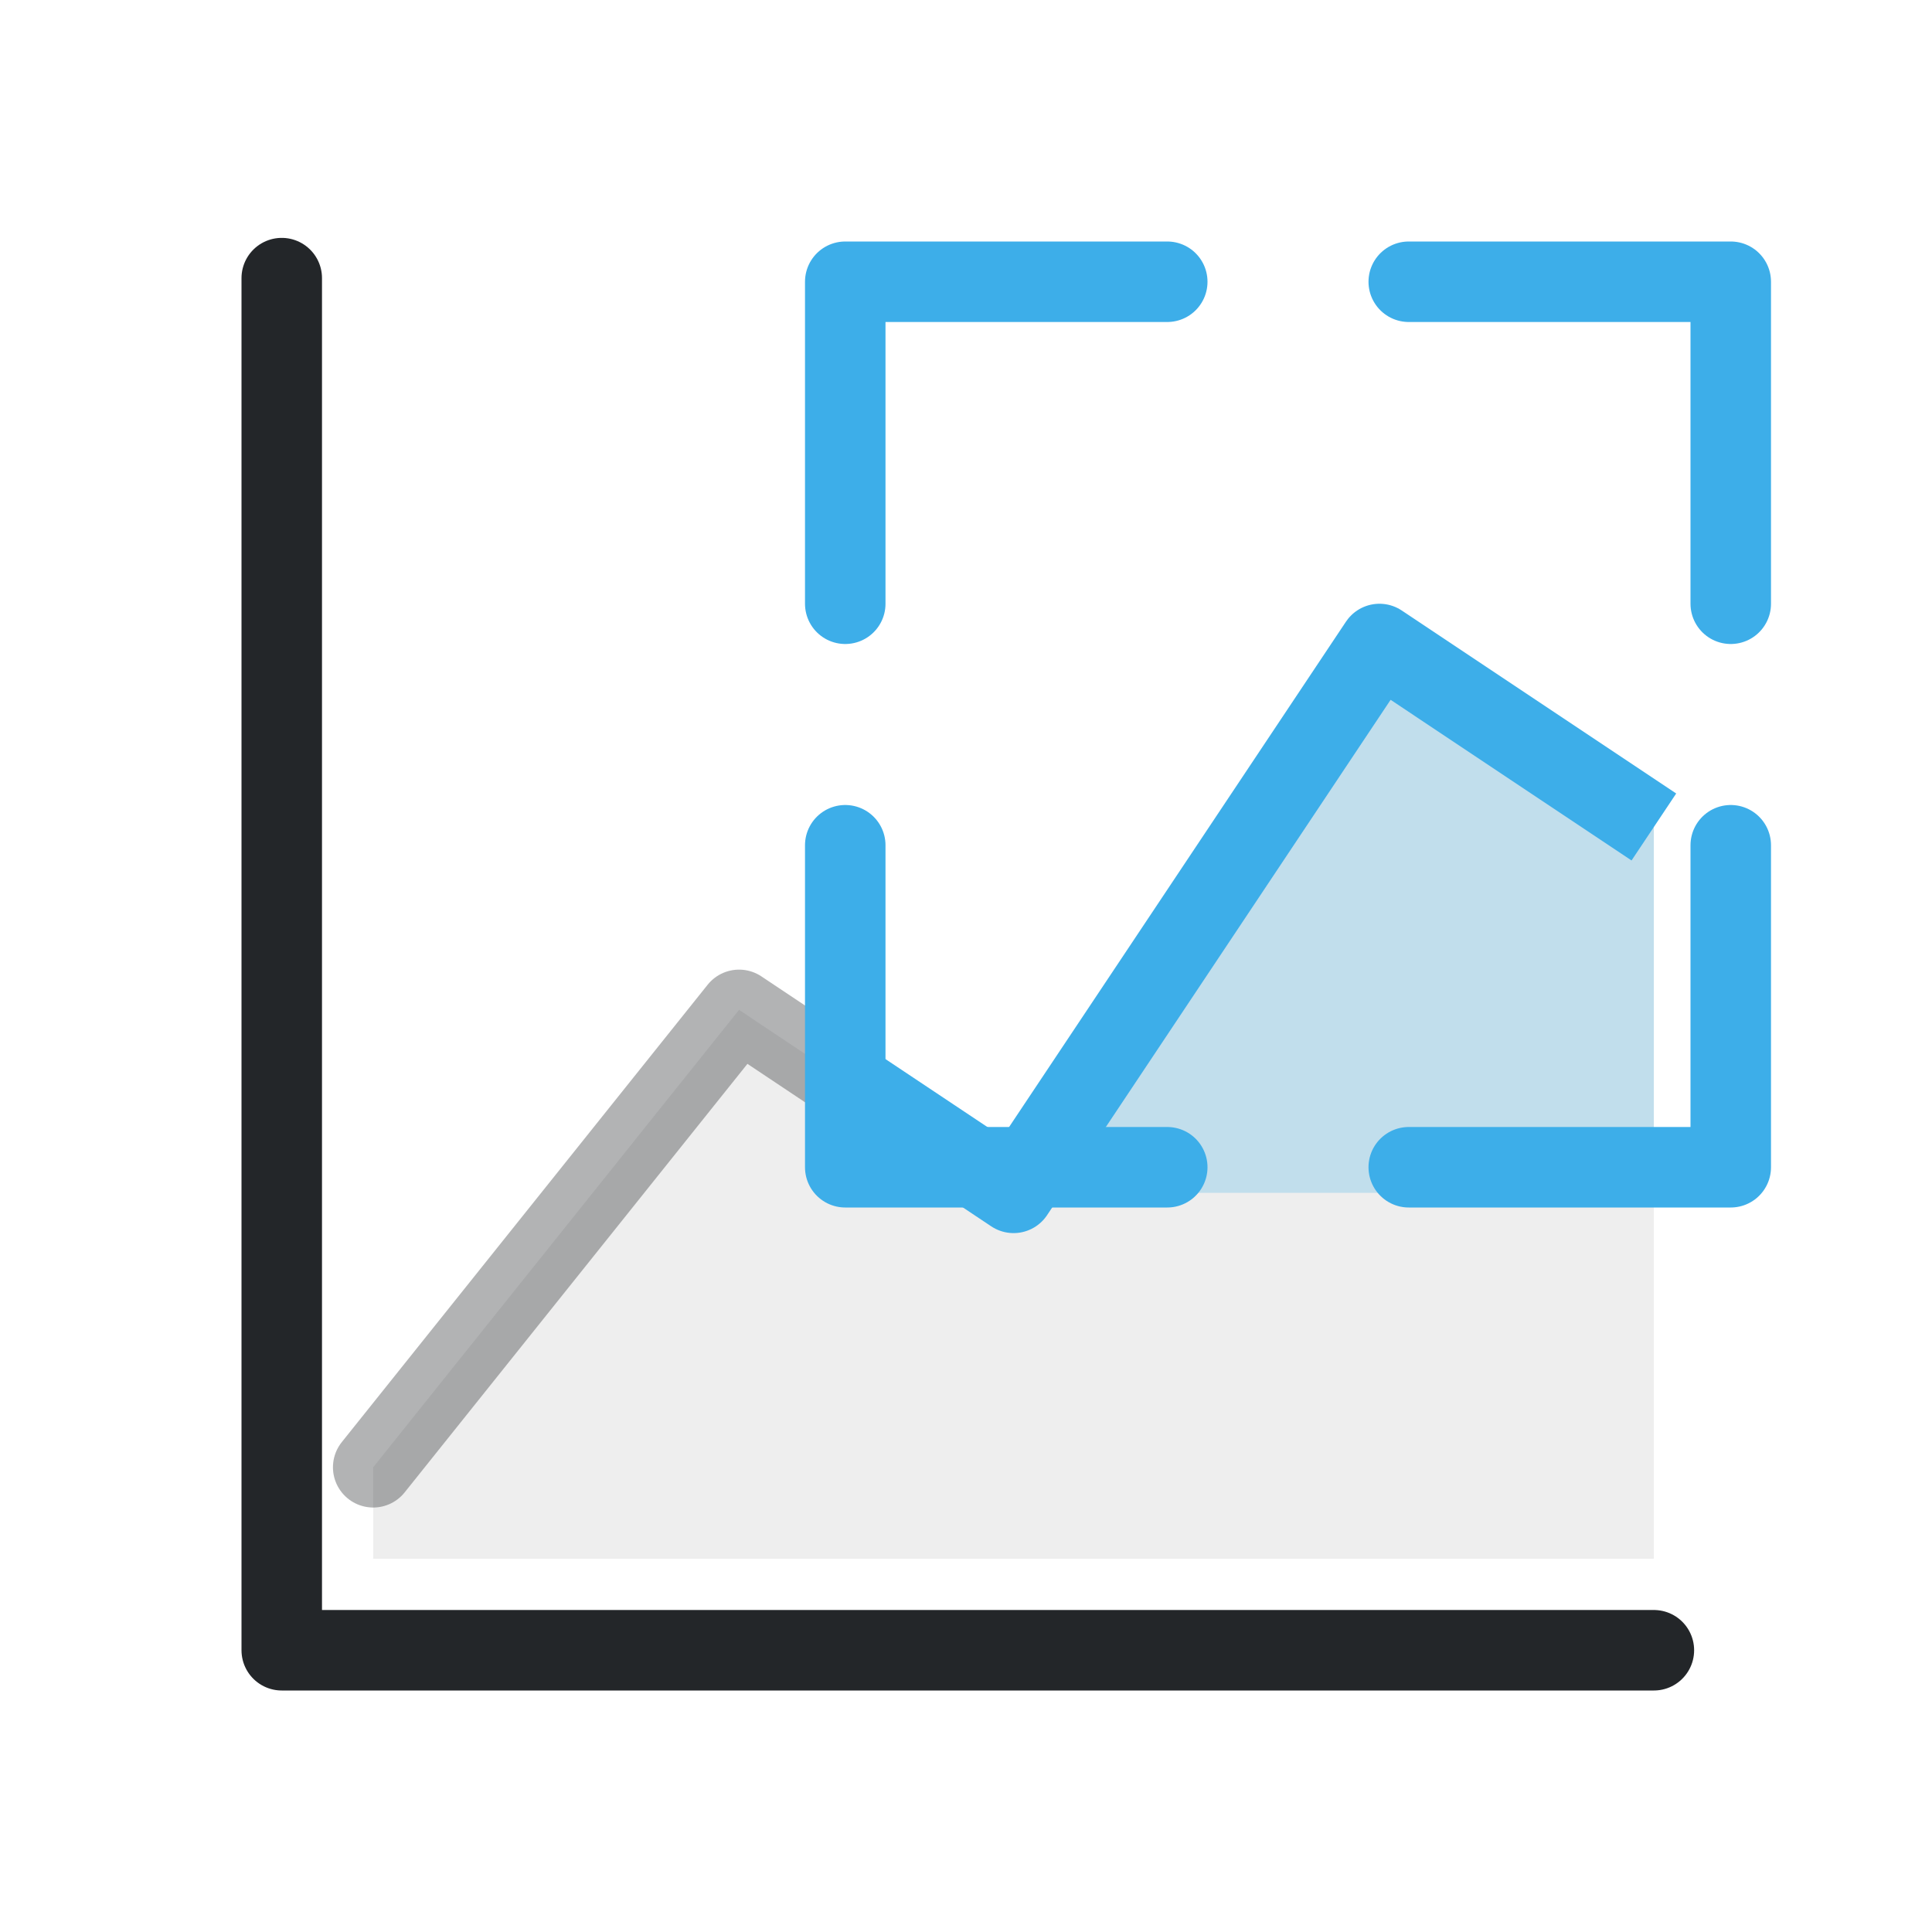
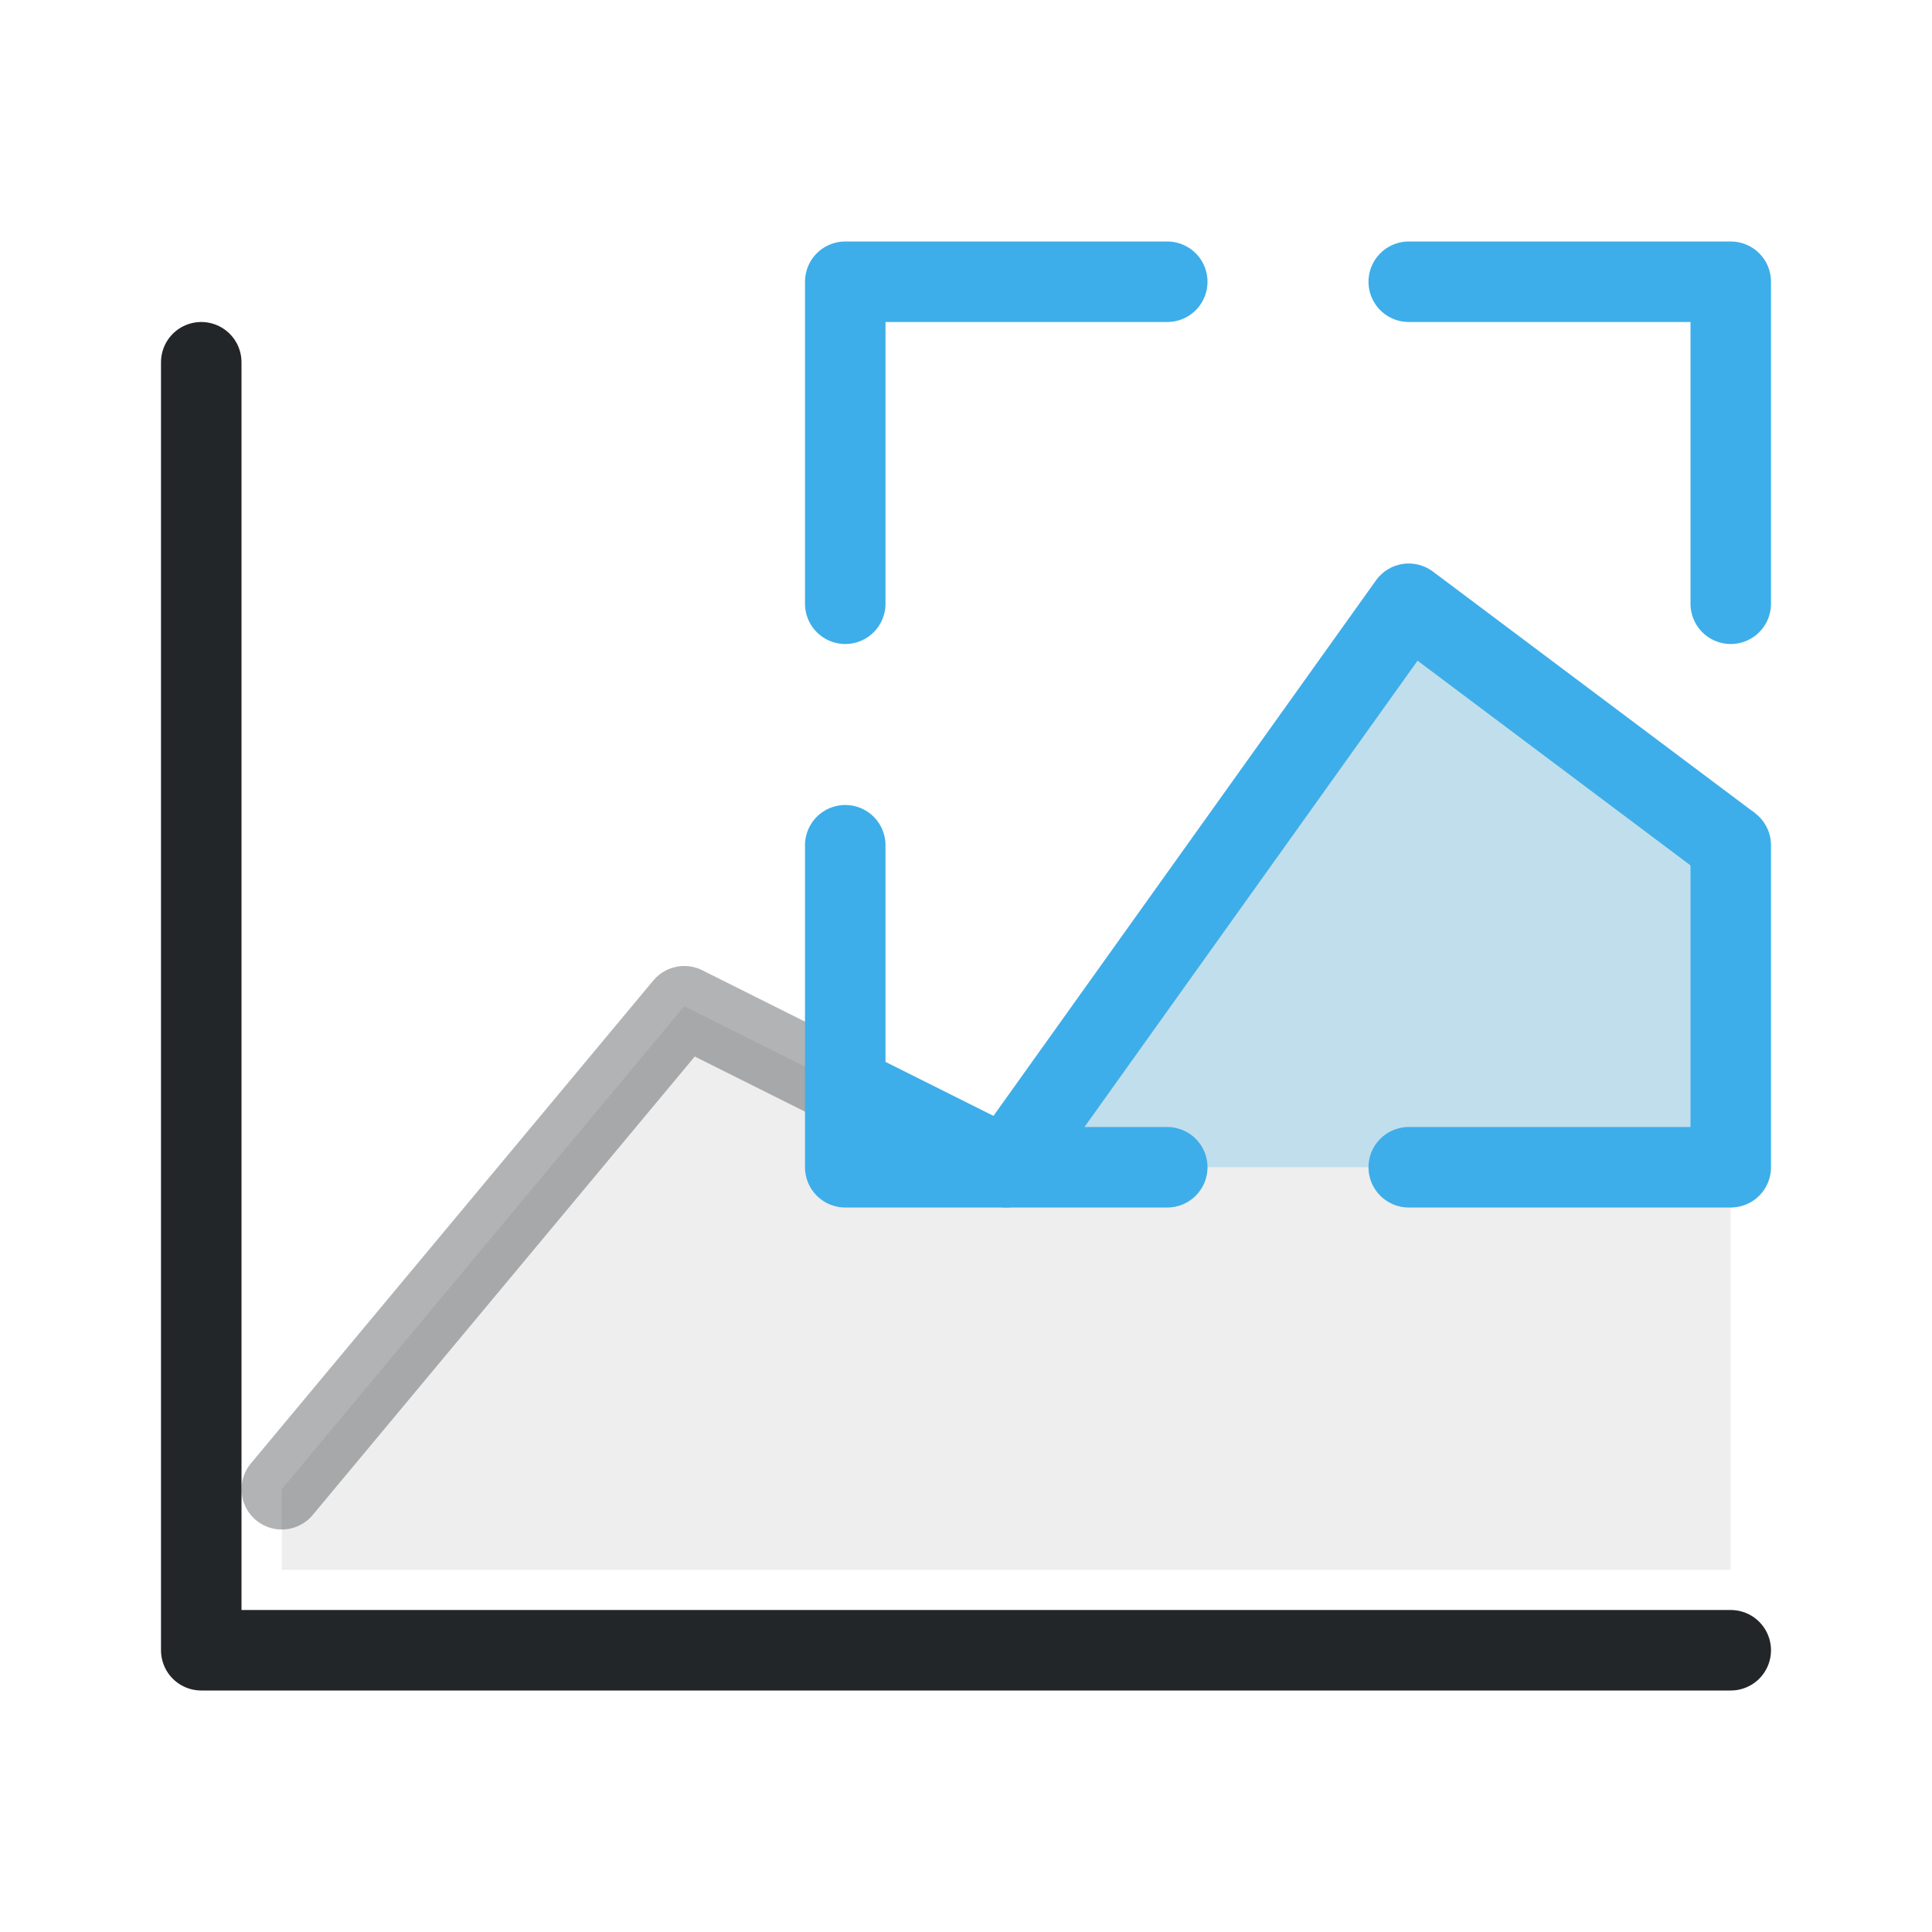
<svg xmlns="http://www.w3.org/2000/svg" width="24" height="24" viewBox="0 0 24 24" version="1.1" id="svg6">
  <defs id="defs1">
    <style id="current-color-scheme">.ColorScheme-Text{color:#232629}.ColorScheme-Highlight{color:#3daee9}</style>
  </defs>
  <g transform="translate(1,1)">
-     <path class="ColorScheme-Text" d="m 3.636,17.227 4.545,-5.682 3.409,2.273 4.545,-6.818 3.409,2.273 V 18.364 H 3.636 Z" fill="currentColor" opacity="0.08" id="path1" style="stroke-width:1" />
-     <path class="ColorScheme-Highlight" d="m 9.318,12.303 2.273,1.515 4.545,-6.818 3.409,2.273 V 13.818 H 9.318 Z" fill="currentColor" opacity="0.25" id="path2" style="stroke-width:1" />
-     <path class="ColorScheme-Text" d="M 2.5,2.455 V 19.5 H 19.545" stroke="currentColor" id="path3" style="fill:none;stroke-width:1;stroke-linecap:round;stroke-linejoin:round" />
-     <path class="ColorScheme-Text" d="m 3.636,17.227 4.545,-5.682 1.136,0.758" opacity="0.35" stroke="currentColor" id="path4" style="fill:none;stroke-width:1;stroke-linecap:round;stroke-linejoin:round" />
-     <path class="ColorScheme-Highlight" d="m 9.318,12.303 2.273,1.515 4.545,-6.818 3.409,2.273" stroke-linecap="butt" stroke="currentColor" id="path5" style="fill:none;stroke-width:1;stroke-linejoin:round" />
-     <path class="ColorScheme-Highlight" d="m 9.5,6.5 v -4 h 4 m 3,0 h 4 v 4 m 0,3 v 4 h -4 m -3,0 h -4 v -4" stroke="currentColor" id="path6" style="fill:none;stroke-linecap:round;stroke-linejoin:round" />
+     <path class="ColorScheme-Text" d="M2.5 17.5 7.5 11.5 11.5 13.5 16.5 6.5 20.5 9.5V18.5H2.5Z" fill="currentColor" opacity="0.08" id="path1" style="stroke-width:1" />
+     <path class="ColorScheme-Highlight" d="M9.5 12.5 11.5 13.5 16.5 6.5 20.5 9.5V13.5H9.5Z" fill="currentColor" opacity="0.25" id="path2" style="stroke-width:1" />
+     <path class="ColorScheme-Text" d="M1.5 3.5v16h19" stroke="currentColor" id="path3" style="fill:none;stroke-width:1;stroke-linecap:round;stroke-linejoin:round" />
+     <path class="ColorScheme-Text" d="M2.5 17.5 7.5 11.5 9.5 12.5" opacity="0.35" stroke="currentColor" id="path4" style="fill:none;stroke-width:1;stroke-linecap:round;stroke-linejoin:round" />
+     <path class="ColorScheme-Highlight" d="M9.5 12.5 11.5 13.5 16.5 6.5 20.5 9.5" stroke-linecap="butt" stroke="currentColor" id="path5" style="fill:none;stroke-width:1;stroke-linejoin:round" />
+     <path class="ColorScheme-Highlight" d="M9.5 6.5v-4h4m3 0h4v4m0 3v4h-4m-3 0h-4v-4" stroke="currentColor" id="path6" style="fill:none;stroke-linecap:round;stroke-linejoin:round" />
  </g>
</svg>
